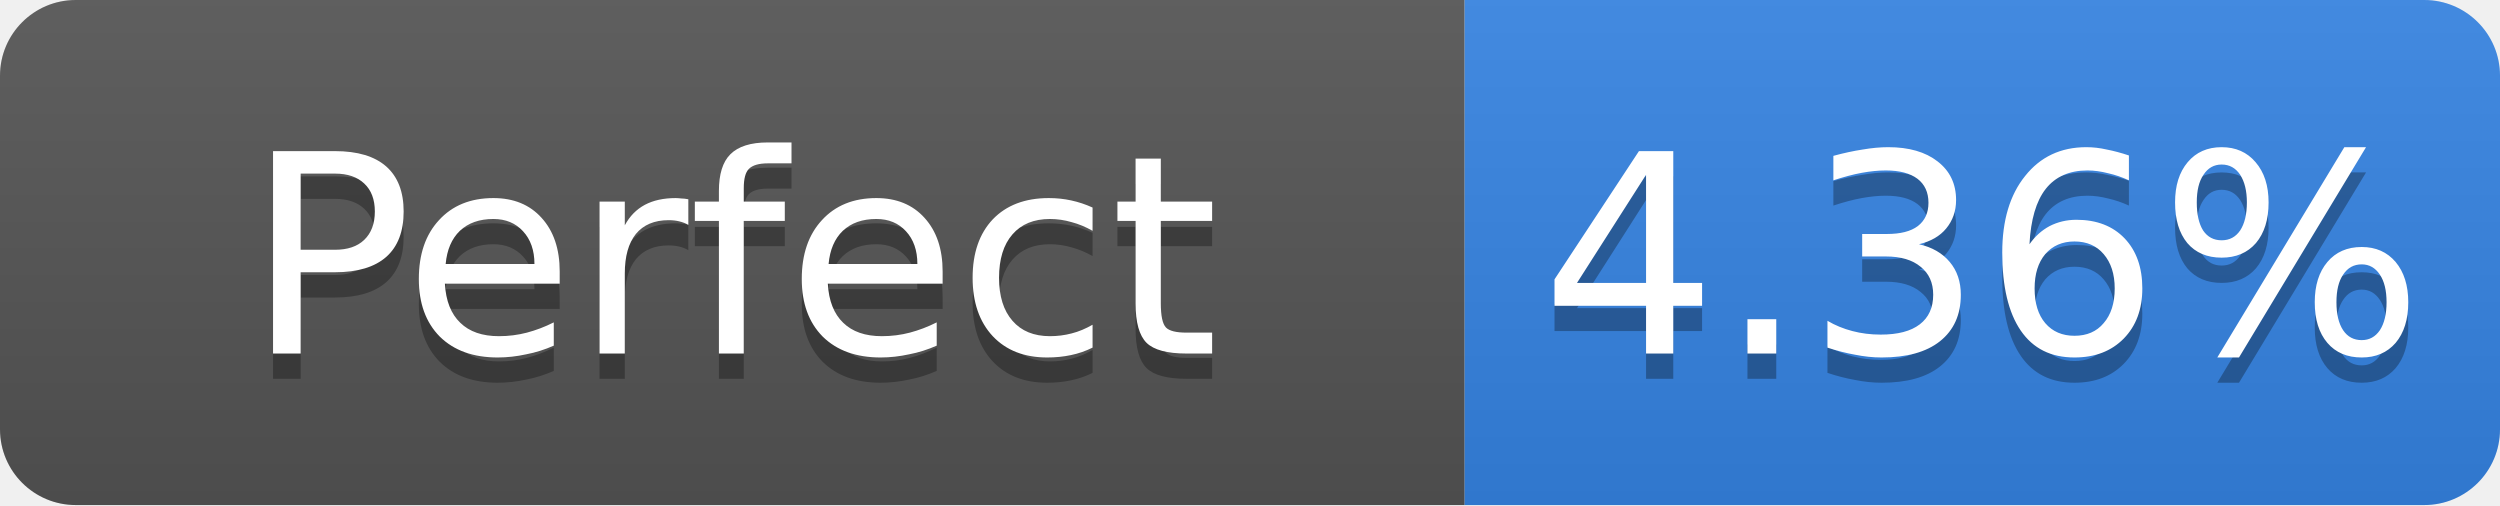
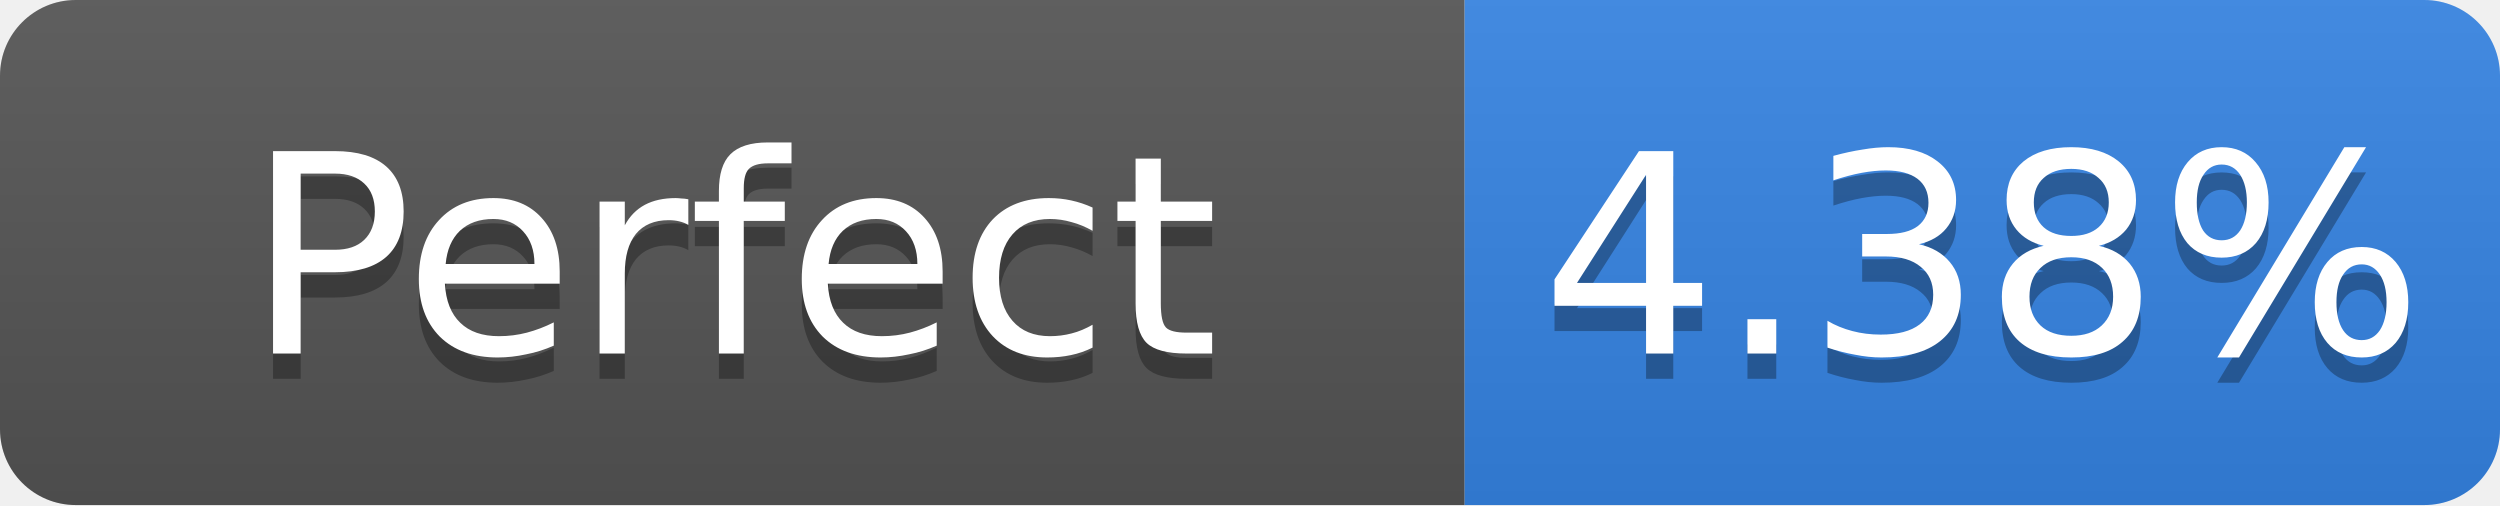
- <svg xmlns="http://www.w3.org/2000/svg" width="99" height="20" role="img" aria-label="Perfect: 4.36%">
+ <svg xmlns="http://www.w3.org/2000/svg" width="99" height="20" role="img" aria-label="Perfect: 4.38%">
  <linearGradient id="s" x2="0" y2="100%">
    <stop offset="0" stop-color="#bbb" stop-opacity=".1" />
    <stop offset="1" stop-opacity=".1" />
  </linearGradient>
  <clipPath id="r">
    <rect width="99" height="20" rx="3" fill="#fff" />
  </clipPath>
  <g clip-path="url(#r)">
    <rect width="58" height="20" fill="#555" />
    <rect x="58" width="41" height="20" fill="#3584e4" />
    <rect width="99" height="20" fill="url(#s)" />
  </g>
  <g fill="#fff" text-anchor="middle" font-family="Verdana,Geneva,DejaVu Sans,sans-serif" font-size="11">
    <text x="29.0" y="15" fill="#010101" fill-opacity=".3">Perfect</text>
    <text x="29.0" y="14">Perfect</text>
-     <text x="78.5" y="15" fill="#010101" fill-opacity=".3">4.36%</text>
-     <text x="78.5" y="14">4.36%</text>
+     <text x="78.5" y="15" fill="#010101" fill-opacity=".3">4.38%</text>
+     <text x="78.5" y="14">4.38%</text>
  </g>
</svg>
